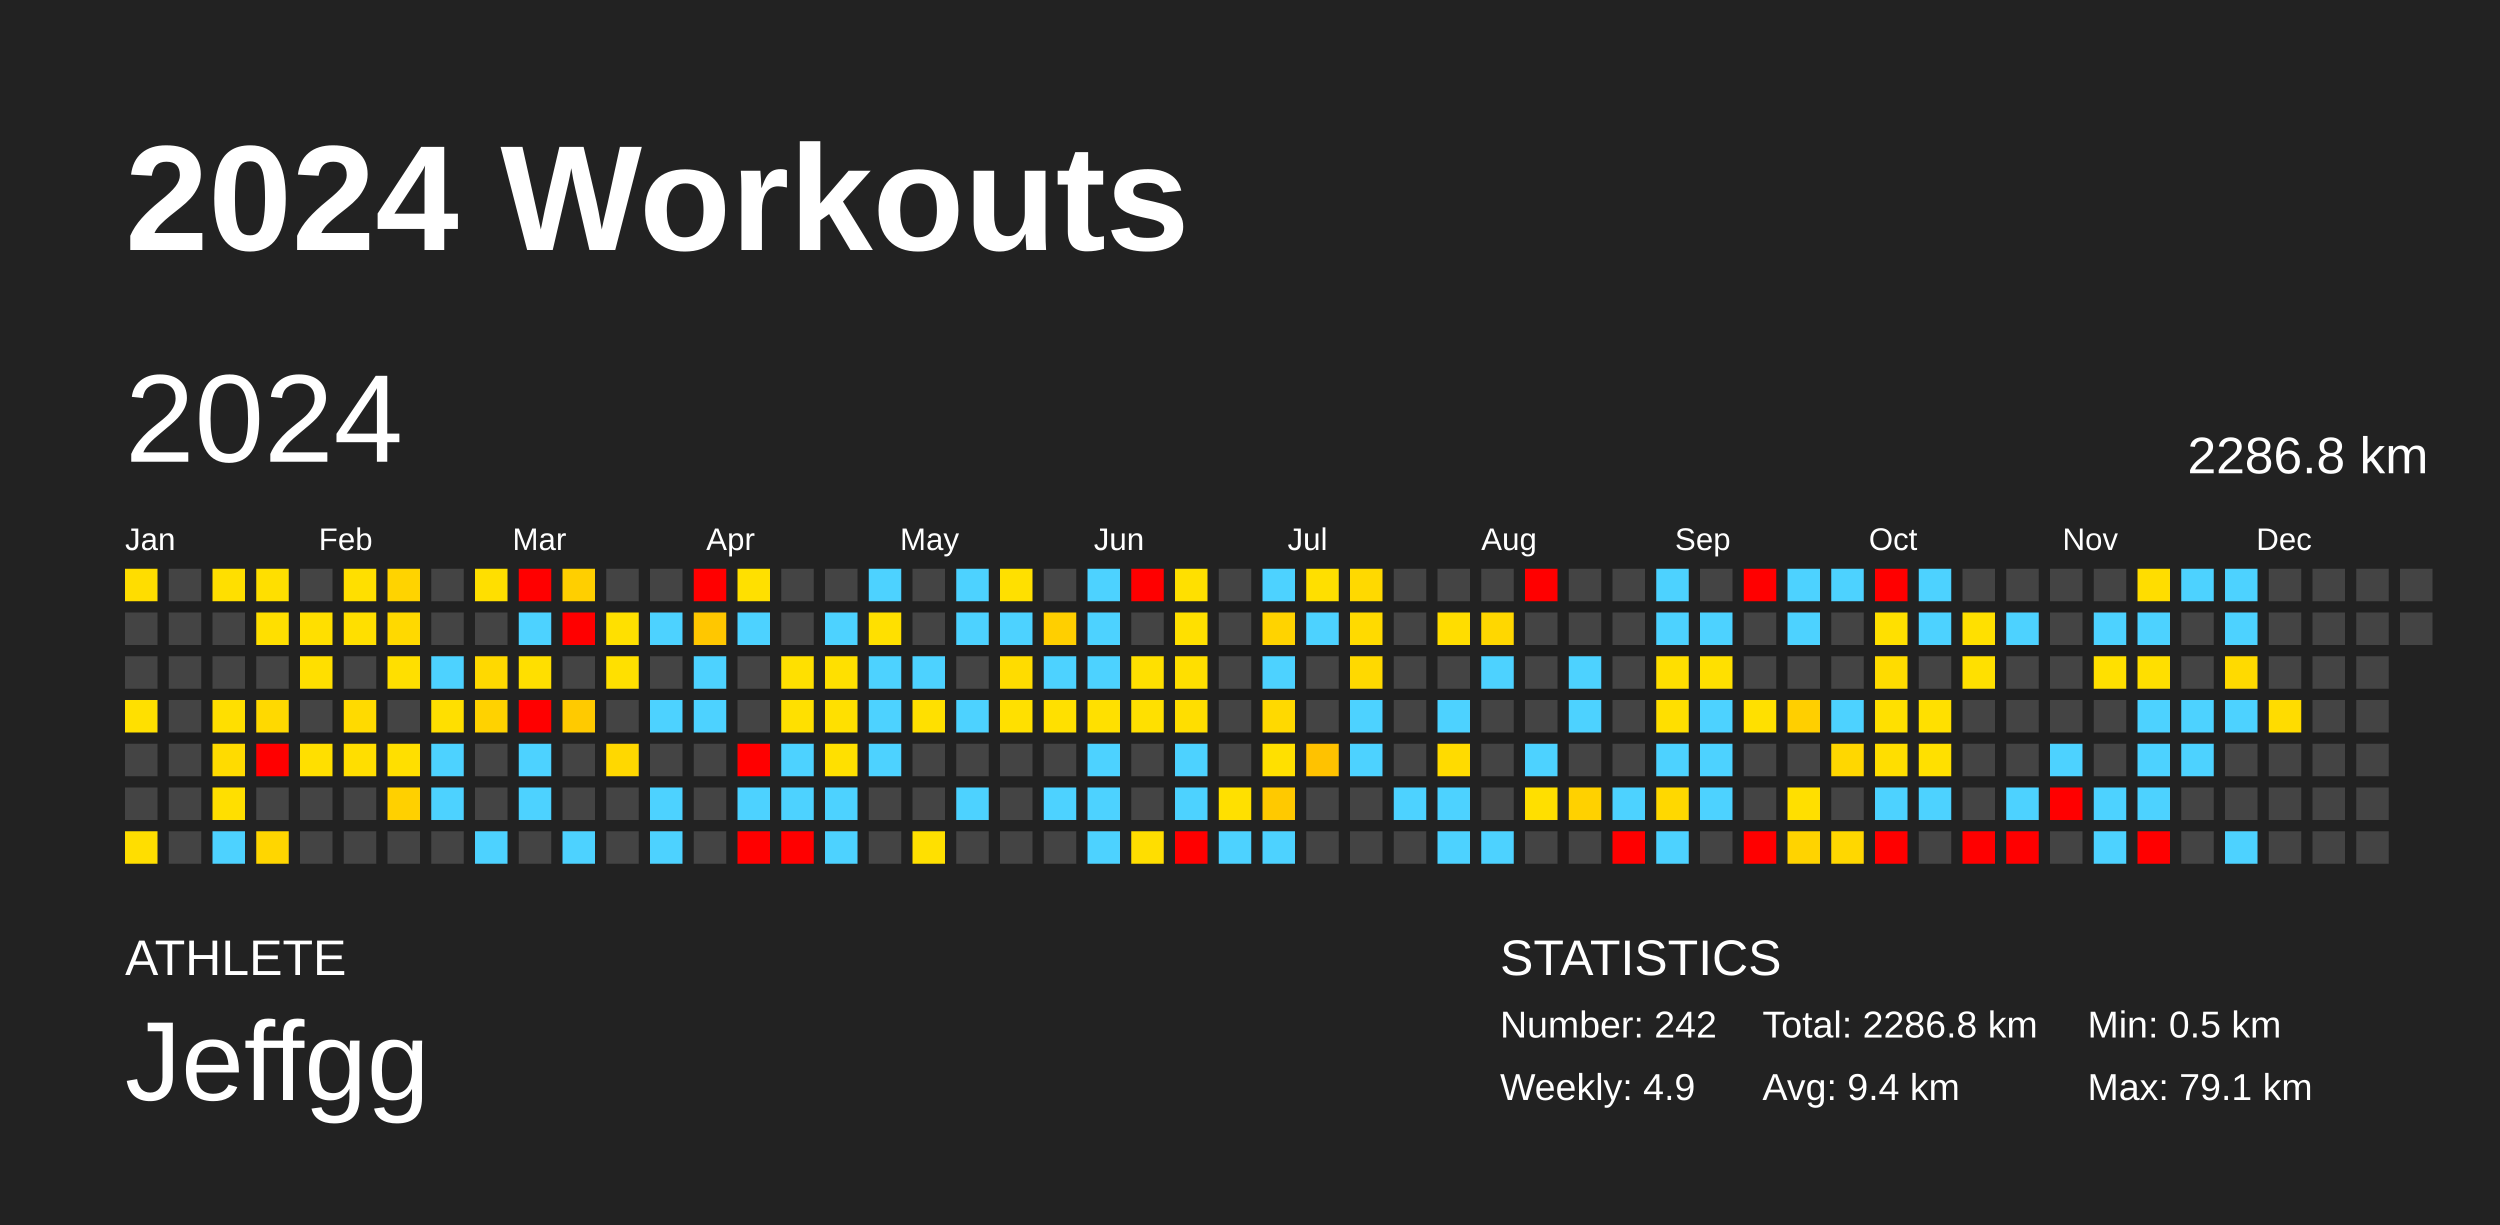
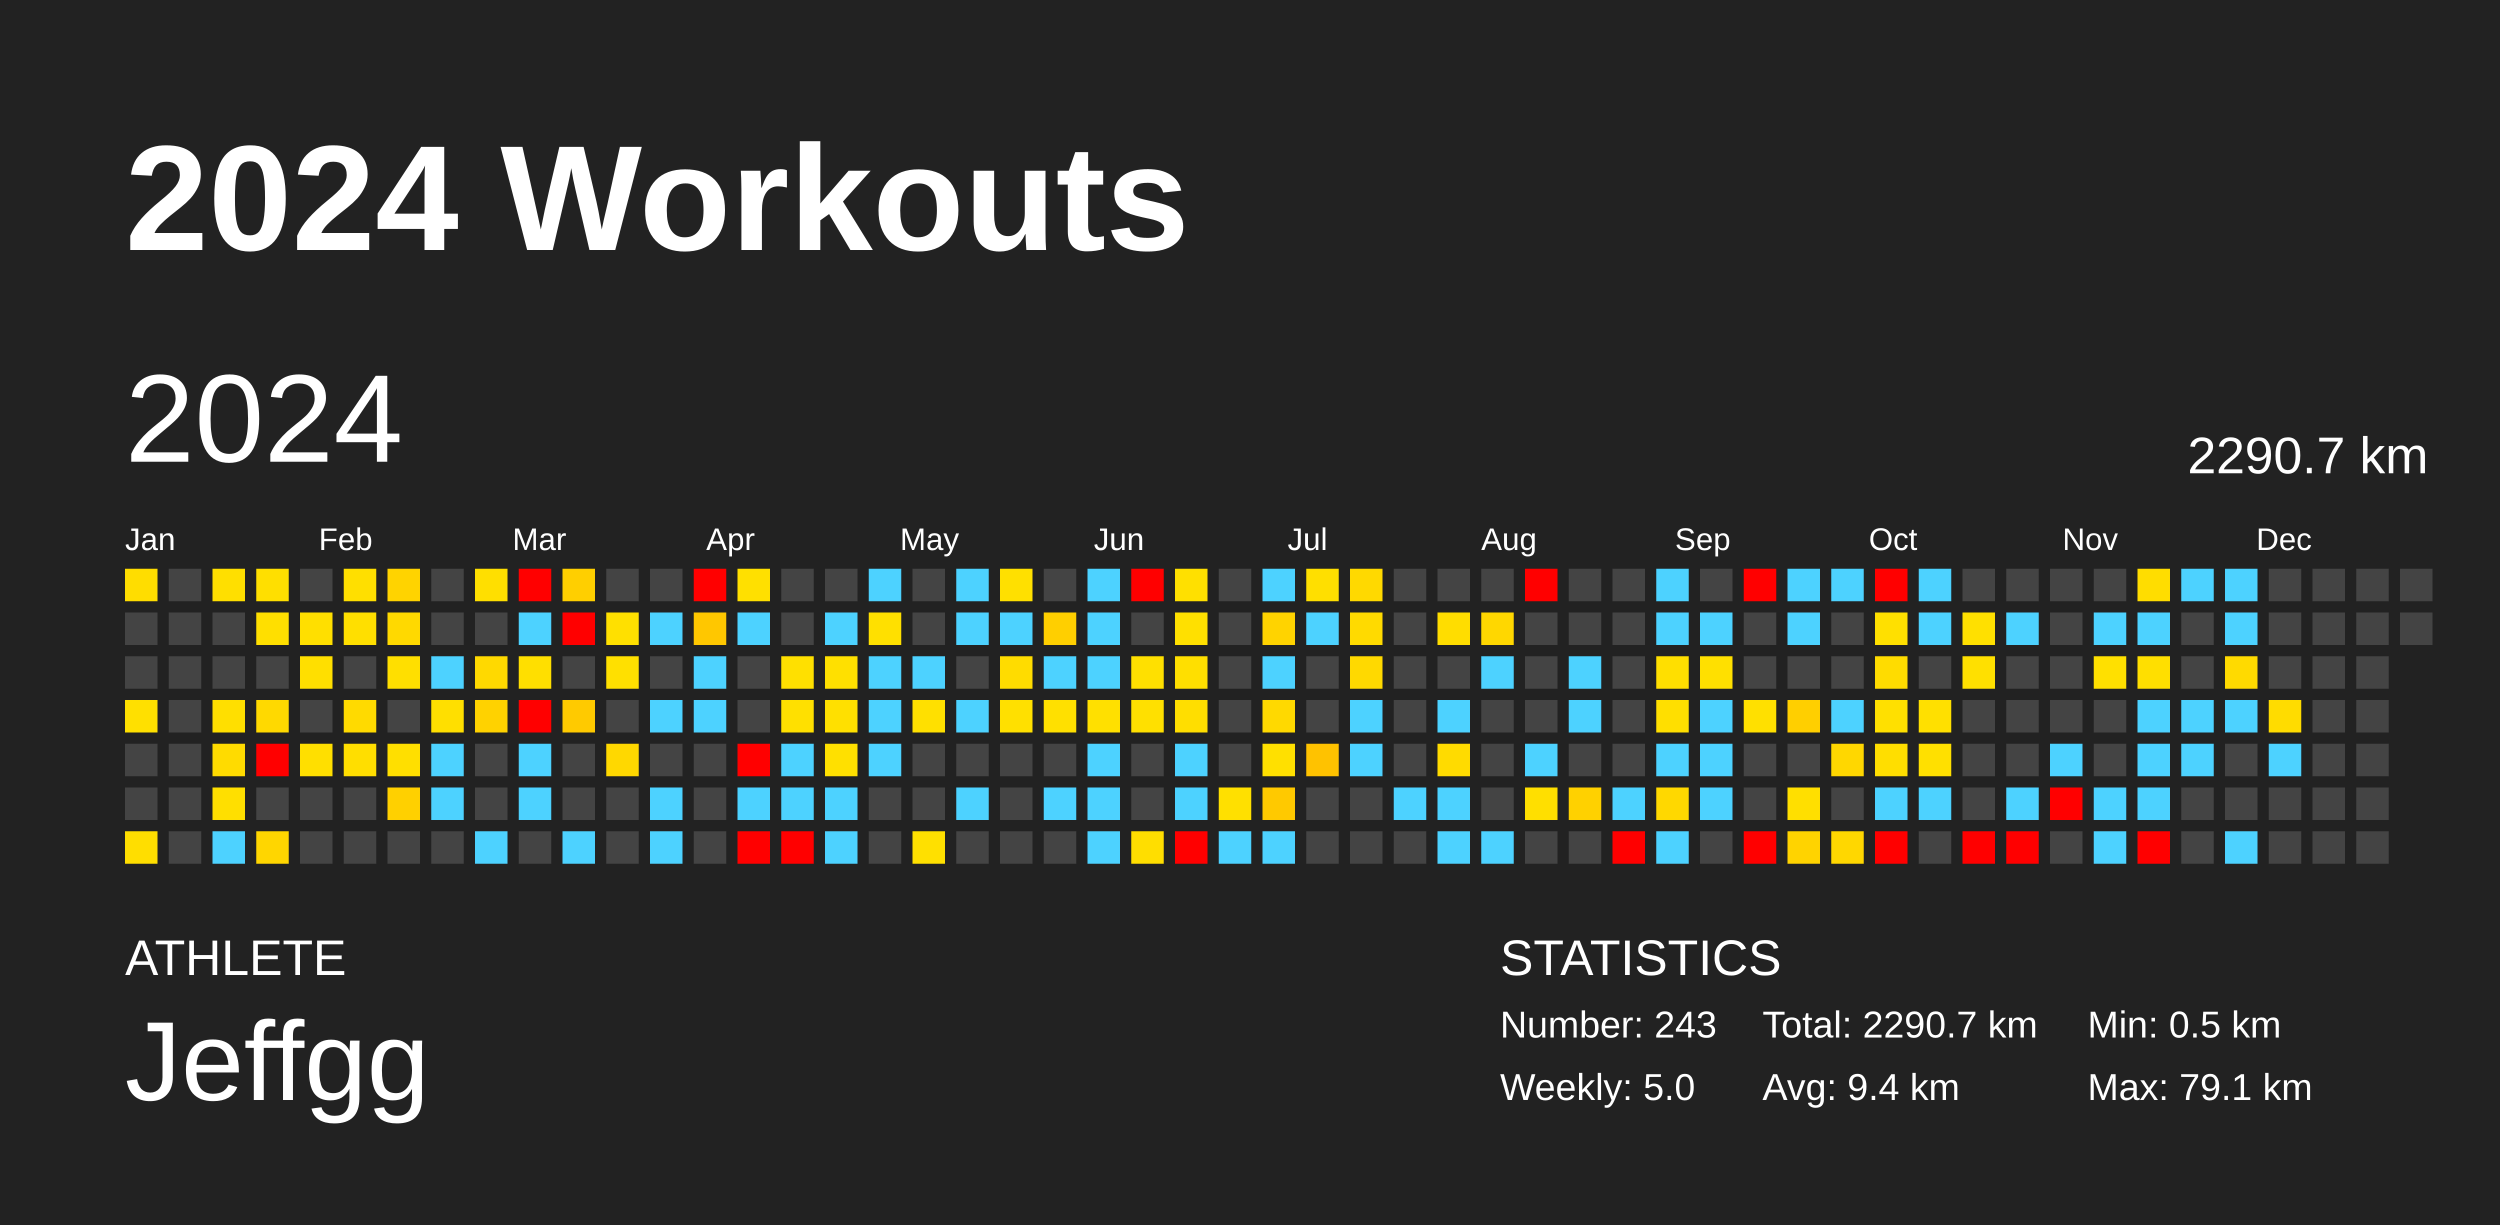
<svg xmlns="http://www.w3.org/2000/svg" baseProfile="full" height="98mm" version="1.1" viewBox="0,0,200,98" width="200mm">
  <defs />
  <rect fill="#222222" height="98" width="200" x="0" y="0" />
  <text fill="#FFFFFF" style="font-size:12px; font-family:Arial; font-weight:bold;" x="10" y="20">2024 Workouts</text>
  <text fill="#FFFFFF" style="font-size:4px; font-family:Arial" x="10" y="78">ATHLETE</text>
  <text fill="#FFFFFF" style="font-size:9px; font-family:Arial" x="10" y="88">Jeffgg</text>
  <text fill="#FFFFFF" style="font-size:4px; font-family:Arial" x="120" y="78">STATISTICS</text>
-   <text fill="#FFFFFF" style="font-size:3px; font-family:Arial" x="120" y="83">Number: 242</text>
-   <text fill="#FFFFFF" style="font-size:3px; font-family:Arial" x="120" y="88">Weekly: 4.9</text>
-   <text fill="#FFFFFF" style="font-size:3px; font-family:Arial" x="141" y="83">Total: 2286.8 km</text>
+   <text fill="#FFFFFF" style="font-size:3px; font-family:Arial" x="120" y="83">Number: 243</text>
+   <text fill="#FFFFFF" style="font-size:3px; font-family:Arial" x="120" y="88">Weekly: 5.0</text>
+   <text fill="#FFFFFF" style="font-size:3px; font-family:Arial" x="141" y="83">Total: 2290.7 km</text>
  <text fill="#FFFFFF" style="font-size:3px; font-family:Arial" x="141" y="88">Avg: 9.4 km</text>
  <text fill="#FFFFFF" style="font-size:3px; font-family:Arial" x="167" y="83">Min: 0.5 km</text>
  <text fill="#FFFFFF" style="font-size:3px; font-family:Arial" x="167" y="88">Max: 79.1 km</text>
  <text dominant-baseline="hanging" fill="#FFFFFF" style="font-size:10.0px; font-family:Arial;" x="10" y="30">2024</text>
-   <text dominant-baseline="hanging" fill="#FFFFFF" style="font-size:4.125px; font-family:Arial;" x="175" y="35">2286.8 km</text>
+   <text dominant-baseline="hanging" fill="#FFFFFF" style="font-size:4.125px; font-family:Arial;" x="175" y="35">2290.7 km</text>
  <text fill="#FFFFFF" style="font-size:2.5px; font-family:Arial" x="10.0" y="44">Jan</text>
  <text fill="#FFFFFF" style="font-size:2.5px; font-family:Arial" x="25.5" y="44">Feb</text>
  <text fill="#FFFFFF" style="font-size:2.5px; font-family:Arial" x="41.0" y="44">Mar</text>
  <text fill="#FFFFFF" style="font-size:2.5px; font-family:Arial" x="56.5" y="44">Apr</text>
  <text fill="#FFFFFF" style="font-size:2.5px; font-family:Arial" x="72.0" y="44">May</text>
  <text fill="#FFFFFF" style="font-size:2.5px; font-family:Arial" x="87.5" y="44">Jun</text>
  <text fill="#FFFFFF" style="font-size:2.5px; font-family:Arial" x="103.0" y="44">Jul</text>
  <text fill="#FFFFFF" style="font-size:2.5px; font-family:Arial" x="118.5" y="44">Aug</text>
  <text fill="#FFFFFF" style="font-size:2.5px; font-family:Arial" x="134.0" y="44">Sep</text>
  <text fill="#FFFFFF" style="font-size:2.5px; font-family:Arial" x="149.5" y="44">Oct</text>
  <text fill="#FFFFFF" style="font-size:2.5px; font-family:Arial" x="165.0" y="44">Nov</text>
  <text fill="#FFFFFF" style="font-size:2.5px; font-family:Arial" x="180.5" y="44">Dec</text>
  <rect fill="#ffdd00" height="2.6" width="2.6" x="10.0" y="45.5" />
  <rect fill="#444444" height="2.6" width="2.6" x="10.0" y="49.0" />
  <rect fill="#444444" height="2.6" width="2.6" x="10.0" y="52.5" />
  <rect fill="#ffe000" height="2.6" width="2.6" x="10.0" y="56.0" />
  <rect fill="#444444" height="2.6" width="2.6" x="10.0" y="59.5" />
  <rect fill="#444444" height="2.6" width="2.6" x="10.0" y="63.0" />
  <rect fill="#ffde00" height="2.6" width="2.6" x="10.0" y="66.5" />
  <rect fill="#444444" height="2.6" width="2.6" x="13.5" y="45.5" />
  <rect fill="#444444" height="2.6" width="2.6" x="13.5" y="49.0" />
  <rect fill="#444444" height="2.6" width="2.6" x="13.5" y="52.5" />
  <rect fill="#444444" height="2.6" width="2.6" x="13.5" y="56.0" />
  <rect fill="#444444" height="2.6" width="2.6" x="13.5" y="59.5" />
  <rect fill="#444444" height="2.6" width="2.6" x="13.5" y="63.0" />
  <rect fill="#444444" height="2.6" width="2.6" x="13.5" y="66.5" />
  <rect fill="#ffdf00" height="2.6" width="2.6" x="17.0" y="45.5" />
  <rect fill="#444444" height="2.6" width="2.6" x="17.0" y="49.0" />
  <rect fill="#444444" height="2.6" width="2.6" x="17.0" y="52.5" />
  <rect fill="#ffdf00" height="2.6" width="2.6" x="17.0" y="56.0" />
  <rect fill="#ffdb00" height="2.6" width="2.6" x="17.0" y="59.5" />
  <rect fill="#ffdf00" height="2.6" width="2.6" x="17.0" y="63.0" />
  <rect fill="#4dd2ff" height="2.6" width="2.6" x="17.0" y="66.5" />
  <rect fill="#ffdf00" height="2.6" width="2.6" x="20.5" y="45.5" />
  <rect fill="#ffdf00" height="2.6" width="2.6" x="20.5" y="49.0" />
  <rect fill="#444444" height="2.6" width="2.6" x="20.5" y="52.5" />
  <rect fill="#ffd900" height="2.6" width="2.6" x="20.5" y="56.0" />
  <rect fill="red" height="2.6" width="2.6" x="20.5" y="59.5" />
  <rect fill="#444444" height="2.6" width="2.6" x="20.5" y="63.0" />
  <rect fill="#ffd600" height="2.6" width="2.6" x="20.5" y="66.5" />
  <rect fill="#444444" height="2.6" width="2.6" x="24.0" y="45.5" />
  <rect fill="#ffdf00" height="2.6" width="2.6" x="24.0" y="49.0" />
  <rect fill="#ffdf00" height="2.6" width="2.6" x="24.0" y="52.5" />
  <rect fill="#444444" height="2.6" width="2.6" x="24.0" y="56.0" />
  <rect fill="#ffdf00" height="2.6" width="2.6" x="24.0" y="59.5" />
  <rect fill="#444444" height="2.6" width="2.6" x="24.0" y="63.0" />
  <rect fill="#444444" height="2.6" width="2.6" x="24.0" y="66.5" />
  <rect fill="#ffdf00" height="2.6" width="2.6" x="27.5" y="45.5" />
  <rect fill="#ffdf00" height="2.6" width="2.6" x="27.5" y="49.0" />
  <rect fill="#444444" height="2.6" width="2.6" x="27.5" y="52.5" />
  <rect fill="#ffda00" height="2.6" width="2.6" x="27.5" y="56.0" />
  <rect fill="#ffde00" height="2.6" width="2.6" x="27.5" y="59.5" />
  <rect fill="#444444" height="2.6" width="2.6" x="27.5" y="63.0" />
  <rect fill="#444444" height="2.6" width="2.6" x="27.5" y="66.5" />
  <rect fill="#ffd300" height="2.6" width="2.6" x="31.0" y="45.5" />
  <rect fill="#ffd900" height="2.6" width="2.6" x="31.0" y="49.0" />
  <rect fill="#ffdf00" height="2.6" width="2.6" x="31.0" y="52.5" />
  <rect fill="#444444" height="2.6" width="2.6" x="31.0" y="56.0" />
  <rect fill="#ffdf00" height="2.6" width="2.6" x="31.0" y="59.5" />
  <rect fill="#ffd000" height="2.6" width="2.6" x="31.0" y="63.0" />
  <rect fill="#444444" height="2.6" width="2.6" x="31.0" y="66.5" />
  <rect fill="#444444" height="2.6" width="2.6" x="34.5" y="45.5" />
  <rect fill="#444444" height="2.6" width="2.6" x="34.5" y="49.0" />
  <rect fill="#4dd2ff" height="2.6" width="2.6" x="34.5" y="52.5" />
  <rect fill="#ffdf00" height="2.6" width="2.6" x="34.5" y="56.0" />
  <rect fill="#4dd2ff" height="2.6" width="2.6" x="34.5" y="59.5" />
  <rect fill="#4dd2ff" height="2.6" width="2.6" x="34.5" y="63.0" />
  <rect fill="#444444" height="2.6" width="2.6" x="34.5" y="66.5" />
  <rect fill="#ffdf00" height="2.6" width="2.6" x="38.0" y="45.5" />
  <rect fill="#444444" height="2.6" width="2.6" x="38.0" y="49.0" />
  <rect fill="#ffd900" height="2.6" width="2.6" x="38.0" y="52.5" />
  <rect fill="#ffd200" height="2.6" width="2.6" x="38.0" y="56.0" />
  <rect fill="#444444" height="2.6" width="2.6" x="38.0" y="59.5" />
  <rect fill="#444444" height="2.6" width="2.6" x="38.0" y="63.0" />
  <rect fill="#4dd2ff" height="2.6" width="2.6" x="38.0" y="66.5" />
  <rect fill="red" height="2.6" width="2.6" x="41.5" y="45.5" />
  <rect fill="#4dd2ff" height="2.6" width="2.6" x="41.5" y="49.0" />
  <rect fill="#ffdf00" height="2.6" width="2.6" x="41.5" y="52.5" />
  <rect fill="red" height="2.6" width="2.6" x="41.5" y="56.0" />
  <rect fill="#4dd2ff" height="2.6" width="2.6" x="41.5" y="59.5" />
  <rect fill="#4dd2ff" height="2.6" width="2.6" x="41.5" y="63.0" />
  <rect fill="#444444" height="2.6" width="2.6" x="41.5" y="66.5" />
  <rect fill="#ffcf00" height="2.6" width="2.6" x="45.0" y="45.5" />
  <rect fill="red" height="2.6" width="2.6" x="45.0" y="49.0" />
  <rect fill="#444444" height="2.6" width="2.6" x="45.0" y="52.5" />
  <rect fill="#ffca00" height="2.6" width="2.6" x="45.0" y="56.0" />
  <rect fill="#444444" height="2.6" width="2.6" x="45.0" y="59.5" />
  <rect fill="#444444" height="2.6" width="2.6" x="45.0" y="63.0" />
  <rect fill="#4dd2ff" height="2.6" width="2.6" x="45.0" y="66.5" />
  <rect fill="#444444" height="2.6" width="2.6" x="48.5" y="45.5" />
  <rect fill="#ffe000" height="2.6" width="2.6" x="48.5" y="49.0" />
  <rect fill="#ffe000" height="2.6" width="2.6" x="48.5" y="52.5" />
  <rect fill="#444444" height="2.6" width="2.6" x="48.5" y="56.0" />
  <rect fill="#ffd800" height="2.6" width="2.6" x="48.5" y="59.5" />
  <rect fill="#444444" height="2.6" width="2.6" x="48.5" y="63.0" />
  <rect fill="#444444" height="2.6" width="2.6" x="48.5" y="66.5" />
  <rect fill="#444444" height="2.6" width="2.6" x="52.0" y="45.5" />
  <rect fill="#4dd2ff" height="2.6" width="2.6" x="52.0" y="49.0" />
  <rect fill="#444444" height="2.6" width="2.6" x="52.0" y="52.5" />
  <rect fill="#4dd2ff" height="2.6" width="2.6" x="52.0" y="56.0" />
  <rect fill="#444444" height="2.6" width="2.6" x="52.0" y="59.5" />
  <rect fill="#4dd2ff" height="2.6" width="2.6" x="52.0" y="63.0" />
  <rect fill="#4dd2ff" height="2.6" width="2.6" x="52.0" y="66.5" />
  <rect fill="red" height="2.6" width="2.6" x="55.5" y="45.5" />
  <rect fill="#ffc700" height="2.6" width="2.6" x="55.5" y="49.0" />
  <rect fill="#4dd2ff" height="2.6" width="2.6" x="55.5" y="52.5" />
  <rect fill="#4dd2ff" height="2.6" width="2.6" x="55.5" y="56.0" />
  <rect fill="#444444" height="2.6" width="2.6" x="55.5" y="59.5" />
  <rect fill="#444444" height="2.6" width="2.6" x="55.5" y="63.0" />
  <rect fill="#444444" height="2.6" width="2.6" x="55.5" y="66.5" />
  <rect fill="#ffe000" height="2.6" width="2.6" x="59.0" y="45.5" />
  <rect fill="#4dd2ff" height="2.6" width="2.6" x="59.0" y="49.0" />
  <rect fill="#444444" height="2.6" width="2.6" x="59.0" y="52.5" />
  <rect fill="#444444" height="2.6" width="2.6" x="59.0" y="56.0" />
  <rect fill="red" height="2.6" width="2.6" x="59.0" y="59.5" />
  <rect fill="#4dd2ff" height="2.6" width="2.6" x="59.0" y="63.0" />
  <rect fill="red" height="2.6" width="2.6" x="59.0" y="66.5" />
  <rect fill="#444444" height="2.6" width="2.6" x="62.5" y="45.5" />
  <rect fill="#444444" height="2.6" width="2.6" x="62.5" y="49.0" />
  <rect fill="#ffe000" height="2.6" width="2.6" x="62.5" y="52.5" />
  <rect fill="#ffe000" height="2.6" width="2.6" x="62.5" y="56.0" />
  <rect fill="#4dd2ff" height="2.6" width="2.6" x="62.5" y="59.5" />
  <rect fill="#4dd2ff" height="2.6" width="2.6" x="62.5" y="63.0" />
  <rect fill="red" height="2.6" width="2.6" x="62.5" y="66.5" />
  <rect fill="#444444" height="2.6" width="2.6" x="66.0" y="45.5" />
  <rect fill="#4dd2ff" height="2.6" width="2.6" x="66.0" y="49.0" />
  <rect fill="#ffe000" height="2.6" width="2.6" x="66.0" y="52.5" />
  <rect fill="#ffe000" height="2.6" width="2.6" x="66.0" y="56.0" />
  <rect fill="#ffe000" height="2.6" width="2.6" x="66.0" y="59.5" />
  <rect fill="#4dd2ff" height="2.6" width="2.6" x="66.0" y="63.0" />
  <rect fill="#4dd2ff" height="2.6" width="2.6" x="66.0" y="66.5" />
  <rect fill="#4dd2ff" height="2.6" width="2.6" x="69.5" y="45.5" />
  <rect fill="#ffe000" height="2.6" width="2.6" x="69.5" y="49.0" />
  <rect fill="#4dd2ff" height="2.6" width="2.6" x="69.5" y="52.5" />
  <rect fill="#4dd2ff" height="2.6" width="2.6" x="69.5" y="56.0" />
  <rect fill="#4dd2ff" height="2.6" width="2.6" x="69.5" y="59.5" />
  <rect fill="#444444" height="2.6" width="2.6" x="69.5" y="63.0" />
  <rect fill="#444444" height="2.6" width="2.6" x="69.5" y="66.5" />
  <rect fill="#444444" height="2.6" width="2.6" x="73.0" y="45.5" />
  <rect fill="#444444" height="2.6" width="2.6" x="73.0" y="49.0" />
  <rect fill="#4dd2ff" height="2.6" width="2.6" x="73.0" y="52.5" />
  <rect fill="#ffe000" height="2.6" width="2.6" x="73.0" y="56.0" />
  <rect fill="#444444" height="2.6" width="2.6" x="73.0" y="59.5" />
  <rect fill="#444444" height="2.6" width="2.6" x="73.0" y="63.0" />
  <rect fill="#ffe000" height="2.6" width="2.6" x="73.0" y="66.5" />
  <rect fill="#4dd2ff" height="2.6" width="2.6" x="76.5" y="45.5" />
  <rect fill="#4dd2ff" height="2.6" width="2.6" x="76.5" y="49.0" />
  <rect fill="#444444" height="2.6" width="2.6" x="76.5" y="52.5" />
  <rect fill="#4dd2ff" height="2.6" width="2.6" x="76.5" y="56.0" />
  <rect fill="#444444" height="2.6" width="2.6" x="76.5" y="59.5" />
  <rect fill="#4dd2ff" height="2.6" width="2.6" x="76.5" y="63.0" />
  <rect fill="#444444" height="2.6" width="2.6" x="76.5" y="66.5" />
  <rect fill="#ffe000" height="2.6" width="2.6" x="80.0" y="45.5" />
  <rect fill="#4dd2ff" height="2.6" width="2.6" x="80.0" y="49.0" />
  <rect fill="#ffdc00" height="2.6" width="2.6" x="80.0" y="52.5" />
  <rect fill="#ffe000" height="2.6" width="2.6" x="80.0" y="56.0" />
  <rect fill="#444444" height="2.6" width="2.6" x="80.0" y="59.5" />
  <rect fill="#444444" height="2.6" width="2.6" x="80.0" y="63.0" />
  <rect fill="#444444" height="2.6" width="2.6" x="80.0" y="66.5" />
  <rect fill="#444444" height="2.6" width="2.6" x="83.5" y="45.5" />
  <rect fill="#ffcf00" height="2.6" width="2.6" x="83.5" y="49.0" />
  <rect fill="#4dd2ff" height="2.6" width="2.6" x="83.5" y="52.5" />
  <rect fill="#ffe000" height="2.6" width="2.6" x="83.5" y="56.0" />
  <rect fill="#444444" height="2.6" width="2.6" x="83.5" y="59.5" />
  <rect fill="#4dd2ff" height="2.6" width="2.6" x="83.5" y="63.0" />
  <rect fill="#444444" height="2.6" width="2.6" x="83.5" y="66.5" />
  <rect fill="#4dd2ff" height="2.6" width="2.6" x="87.0" y="45.5" />
  <rect fill="#4dd2ff" height="2.6" width="2.6" x="87.0" y="49.0" />
  <rect fill="#4dd2ff" height="2.6" width="2.6" x="87.0" y="52.5" />
  <rect fill="#ffe000" height="2.6" width="2.6" x="87.0" y="56.0" />
  <rect fill="#4dd2ff" height="2.6" width="2.6" x="87.0" y="59.5" />
  <rect fill="#4dd2ff" height="2.6" width="2.6" x="87.0" y="63.0" />
  <rect fill="#4dd2ff" height="2.6" width="2.6" x="87.0" y="66.5" />
  <rect fill="red" height="2.6" width="2.6" x="90.5" y="45.5" />
  <rect fill="#444444" height="2.6" width="2.6" x="90.5" y="49.0" />
  <rect fill="#ffe000" height="2.6" width="2.6" x="90.5" y="52.5" />
  <rect fill="#ffe000" height="2.6" width="2.6" x="90.5" y="56.0" />
  <rect fill="#444444" height="2.6" width="2.6" x="90.5" y="59.5" />
  <rect fill="#444444" height="2.6" width="2.6" x="90.5" y="63.0" />
  <rect fill="#ffde00" height="2.6" width="2.6" x="90.5" y="66.5" />
  <rect fill="#ffe000" height="2.6" width="2.6" x="94.0" y="45.5" />
  <rect fill="#ffe000" height="2.6" width="2.6" x="94.0" y="49.0" />
  <rect fill="#ffdf00" height="2.6" width="2.6" x="94.0" y="52.5" />
  <rect fill="#ffde00" height="2.6" width="2.6" x="94.0" y="56.0" />
  <rect fill="#4dd2ff" height="2.6" width="2.6" x="94.0" y="59.5" />
  <rect fill="#4dd2ff" height="2.6" width="2.6" x="94.0" y="63.0" />
  <rect fill="red" height="2.6" width="2.6" x="94.0" y="66.5" />
  <rect fill="#444444" height="2.6" width="2.6" x="97.5" y="45.5" />
  <rect fill="#444444" height="2.6" width="2.6" x="97.5" y="49.0" />
  <rect fill="#444444" height="2.6" width="2.6" x="97.5" y="52.5" />
  <rect fill="#444444" height="2.6" width="2.6" x="97.5" y="56.0" />
  <rect fill="#444444" height="2.6" width="2.6" x="97.5" y="59.5" />
  <rect fill="#ffe000" height="2.6" width="2.6" x="97.5" y="63.0" />
  <rect fill="#4dd2ff" height="2.6" width="2.6" x="97.5" y="66.5" />
  <rect fill="#4dd2ff" height="2.6" width="2.6" x="101.0" y="45.5" />
  <rect fill="#ffd300" height="2.6" width="2.6" x="101.0" y="49.0" />
  <rect fill="#4dd2ff" height="2.6" width="2.6" x="101.0" y="52.5" />
  <rect fill="#ffd900" height="2.6" width="2.6" x="101.0" y="56.0" />
  <rect fill="#ffe000" height="2.6" width="2.6" x="101.0" y="59.5" />
  <rect fill="#ffc900" height="2.6" width="2.6" x="101.0" y="63.0" />
  <rect fill="#4dd2ff" height="2.6" width="2.6" x="101.0" y="66.5" />
  <rect fill="#ffdf00" height="2.6" width="2.6" x="104.5" y="45.5" />
  <rect fill="#4dd2ff" height="2.6" width="2.6" x="104.5" y="49.0" />
  <rect fill="#444444" height="2.6" width="2.6" x="104.5" y="52.5" />
  <rect fill="#444444" height="2.6" width="2.6" x="104.5" y="56.0" />
  <rect fill="#ffc200" height="2.6" width="2.6" x="104.5" y="59.5" />
  <rect fill="#444444" height="2.6" width="2.6" x="104.5" y="63.0" />
  <rect fill="#444444" height="2.6" width="2.6" x="104.5" y="66.5" />
  <rect fill="#ffd900" height="2.6" width="2.6" x="108.0" y="45.5" />
  <rect fill="#ffda00" height="2.6" width="2.6" x="108.0" y="49.0" />
  <rect fill="#ffd900" height="2.6" width="2.6" x="108.0" y="52.5" />
  <rect fill="#4dd2ff" height="2.6" width="2.6" x="108.0" y="56.0" />
  <rect fill="#4dd2ff" height="2.6" width="2.6" x="108.0" y="59.5" />
  <rect fill="#444444" height="2.6" width="2.6" x="108.0" y="63.0" />
  <rect fill="#444444" height="2.6" width="2.6" x="108.0" y="66.5" />
  <rect fill="#444444" height="2.6" width="2.6" x="111.5" y="45.5" />
  <rect fill="#444444" height="2.6" width="2.6" x="111.5" y="49.0" />
  <rect fill="#444444" height="2.6" width="2.6" x="111.5" y="52.5" />
  <rect fill="#444444" height="2.6" width="2.6" x="111.5" y="56.0" />
  <rect fill="#444444" height="2.6" width="2.6" x="111.5" y="59.5" />
  <rect fill="#4dd2ff" height="2.6" width="2.6" x="111.5" y="63.0" />
  <rect fill="#444444" height="2.6" width="2.6" x="111.5" y="66.5" />
  <rect fill="#444444" height="2.6" width="2.6" x="115.0" y="45.5" />
  <rect fill="#ffdd00" height="2.6" width="2.6" x="115.0" y="49.0" />
  <rect fill="#444444" height="2.6" width="2.6" x="115.0" y="52.5" />
  <rect fill="#4dd2ff" height="2.6" width="2.6" x="115.0" y="56.0" />
  <rect fill="#ffdb00" height="2.6" width="2.6" x="115.0" y="59.5" />
  <rect fill="#4dd2ff" height="2.6" width="2.6" x="115.0" y="63.0" />
  <rect fill="#4dd2ff" height="2.6" width="2.6" x="115.0" y="66.5" />
  <rect fill="#444444" height="2.6" width="2.6" x="118.5" y="45.5" />
  <rect fill="#ffd700" height="2.6" width="2.6" x="118.5" y="49.0" />
  <rect fill="#4dd2ff" height="2.6" width="2.6" x="118.5" y="52.5" />
  <rect fill="#444444" height="2.6" width="2.6" x="118.5" y="56.0" />
  <rect fill="#444444" height="2.6" width="2.6" x="118.5" y="59.5" />
  <rect fill="#444444" height="2.6" width="2.6" x="118.5" y="63.0" />
  <rect fill="#4dd2ff" height="2.6" width="2.6" x="118.5" y="66.5" />
  <rect fill="red" height="2.6" width="2.6" x="122.0" y="45.5" />
  <rect fill="#444444" height="2.6" width="2.6" x="122.0" y="49.0" />
  <rect fill="#444444" height="2.6" width="2.6" x="122.0" y="52.5" />
  <rect fill="#444444" height="2.6" width="2.6" x="122.0" y="56.0" />
  <rect fill="#4dd2ff" height="2.6" width="2.6" x="122.0" y="59.5" />
  <rect fill="#ffdf00" height="2.6" width="2.6" x="122.0" y="63.0" />
  <rect fill="#444444" height="2.6" width="2.6" x="122.0" y="66.5" />
  <rect fill="#444444" height="2.6" width="2.6" x="125.5" y="45.5" />
  <rect fill="#444444" height="2.6" width="2.6" x="125.5" y="49.0" />
  <rect fill="#4dd2ff" height="2.6" width="2.6" x="125.5" y="52.5" />
  <rect fill="#4dd2ff" height="2.6" width="2.6" x="125.5" y="56.0" />
  <rect fill="#444444" height="2.6" width="2.6" x="125.5" y="59.5" />
  <rect fill="#ffd100" height="2.6" width="2.6" x="125.5" y="63.0" />
  <rect fill="#444444" height="2.6" width="2.6" x="125.5" y="66.5" />
  <rect fill="#444444" height="2.6" width="2.6" x="129.0" y="45.5" />
  <rect fill="#444444" height="2.6" width="2.6" x="129.0" y="49.0" />
  <rect fill="#444444" height="2.6" width="2.6" x="129.0" y="52.5" />
  <rect fill="#444444" height="2.6" width="2.6" x="129.0" y="56.0" />
  <rect fill="#444444" height="2.6" width="2.6" x="129.0" y="59.5" />
  <rect fill="#4dd2ff" height="2.6" width="2.6" x="129.0" y="63.0" />
  <rect fill="red" height="2.6" width="2.6" x="129.0" y="66.5" />
  <rect fill="#4dd2ff" height="2.6" width="2.6" x="132.5" y="45.5" />
  <rect fill="#4dd2ff" height="2.6" width="2.6" x="132.5" y="49.0" />
  <rect fill="#ffdf00" height="2.6" width="2.6" x="132.5" y="52.5" />
  <rect fill="#ffdf00" height="2.6" width="2.6" x="132.5" y="56.0" />
  <rect fill="#4dd2ff" height="2.6" width="2.6" x="132.5" y="59.5" />
  <rect fill="#ffd800" height="2.6" width="2.6" x="132.5" y="63.0" />
  <rect fill="#4dd2ff" height="2.6" width="2.6" x="132.5" y="66.5" />
  <rect fill="#444444" height="2.6" width="2.6" x="136.0" y="45.5" />
  <rect fill="#4dd2ff" height="2.6" width="2.6" x="136.0" y="49.0" />
  <rect fill="#ffe000" height="2.6" width="2.6" x="136.0" y="52.5" />
  <rect fill="#4dd2ff" height="2.6" width="2.6" x="136.0" y="56.0" />
  <rect fill="#4dd2ff" height="2.6" width="2.6" x="136.0" y="59.5" />
  <rect fill="#4dd2ff" height="2.6" width="2.6" x="136.0" y="63.0" />
  <rect fill="#444444" height="2.6" width="2.6" x="136.0" y="66.5" />
  <rect fill="red" height="2.6" width="2.6" x="139.5" y="45.5" />
  <rect fill="#444444" height="2.6" width="2.6" x="139.5" y="49.0" />
  <rect fill="#444444" height="2.6" width="2.6" x="139.5" y="52.5" />
  <rect fill="#ffe000" height="2.6" width="2.6" x="139.5" y="56.0" />
  <rect fill="#444444" height="2.6" width="2.6" x="139.5" y="59.5" />
  <rect fill="#444444" height="2.6" width="2.6" x="139.5" y="63.0" />
  <rect fill="red" height="2.6" width="2.6" x="139.5" y="66.5" />
  <rect fill="#4dd2ff" height="2.6" width="2.6" x="143.0" y="45.5" />
  <rect fill="#4dd2ff" height="2.6" width="2.6" x="143.0" y="49.0" />
  <rect fill="#444444" height="2.6" width="2.6" x="143.0" y="52.5" />
  <rect fill="#ffcf00" height="2.6" width="2.6" x="143.0" y="56.0" />
  <rect fill="#444444" height="2.6" width="2.6" x="143.0" y="59.5" />
  <rect fill="#ffdf00" height="2.6" width="2.6" x="143.0" y="63.0" />
  <rect fill="#ffd300" height="2.6" width="2.6" x="143.0" y="66.5" />
  <rect fill="#4dd2ff" height="2.6" width="2.6" x="146.5" y="45.5" />
  <rect fill="#444444" height="2.6" width="2.6" x="146.5" y="49.0" />
  <rect fill="#444444" height="2.6" width="2.6" x="146.5" y="52.5" />
  <rect fill="#4dd2ff" height="2.6" width="2.6" x="146.5" y="56.0" />
  <rect fill="#ffd700" height="2.6" width="2.6" x="146.5" y="59.5" />
  <rect fill="#444444" height="2.6" width="2.6" x="146.5" y="63.0" />
  <rect fill="#ffd700" height="2.6" width="2.6" x="146.5" y="66.5" />
  <rect fill="red" height="2.6" width="2.6" x="150.0" y="45.5" />
  <rect fill="#ffe000" height="2.6" width="2.6" x="150.0" y="49.0" />
  <rect fill="#ffdc00" height="2.6" width="2.6" x="150.0" y="52.5" />
  <rect fill="#ffe000" height="2.6" width="2.6" x="150.0" y="56.0" />
  <rect fill="#ffde00" height="2.6" width="2.6" x="150.0" y="59.5" />
  <rect fill="#4dd2ff" height="2.6" width="2.6" x="150.0" y="63.0" />
  <rect fill="red" height="2.6" width="2.6" x="150.0" y="66.5" />
  <rect fill="#4dd2ff" height="2.6" width="2.6" x="153.5" y="45.5" />
  <rect fill="#4dd2ff" height="2.6" width="2.6" x="153.5" y="49.0" />
  <rect fill="#444444" height="2.6" width="2.6" x="153.5" y="52.5" />
  <rect fill="#ffe000" height="2.6" width="2.6" x="153.5" y="56.0" />
  <rect fill="#ffe000" height="2.6" width="2.6" x="153.5" y="59.5" />
  <rect fill="#4dd2ff" height="2.6" width="2.6" x="153.5" y="63.0" />
  <rect fill="#444444" height="2.6" width="2.6" x="153.5" y="66.5" />
  <rect fill="#444444" height="2.6" width="2.6" x="157.0" y="45.5" />
  <rect fill="#ffe000" height="2.6" width="2.6" x="157.0" y="49.0" />
  <rect fill="#ffe000" height="2.6" width="2.6" x="157.0" y="52.5" />
  <rect fill="#444444" height="2.6" width="2.6" x="157.0" y="56.0" />
  <rect fill="#444444" height="2.6" width="2.6" x="157.0" y="59.5" />
  <rect fill="#444444" height="2.6" width="2.6" x="157.0" y="63.0" />
  <rect fill="red" height="2.6" width="2.6" x="157.0" y="66.5" />
  <rect fill="#444444" height="2.6" width="2.6" x="160.5" y="45.5" />
  <rect fill="#4dd2ff" height="2.6" width="2.6" x="160.5" y="49.0" />
  <rect fill="#444444" height="2.6" width="2.6" x="160.5" y="52.5" />
  <rect fill="#444444" height="2.6" width="2.6" x="160.5" y="56.0" />
  <rect fill="#444444" height="2.6" width="2.6" x="160.5" y="59.5" />
  <rect fill="#4dd2ff" height="2.6" width="2.6" x="160.5" y="63.0" />
  <rect fill="red" height="2.6" width="2.6" x="160.5" y="66.5" />
  <rect fill="#444444" height="2.6" width="2.6" x="164.0" y="45.5" />
  <rect fill="#444444" height="2.6" width="2.6" x="164.0" y="49.0" />
  <rect fill="#444444" height="2.6" width="2.6" x="164.0" y="52.5" />
  <rect fill="#444444" height="2.6" width="2.6" x="164.0" y="56.0" />
  <rect fill="#4dd2ff" height="2.6" width="2.6" x="164.0" y="59.5" />
  <rect fill="red" height="2.6" width="2.6" x="164.0" y="63.0" />
  <rect fill="#444444" height="2.6" width="2.6" x="164.0" y="66.5" />
  <rect fill="#444444" height="2.6" width="2.6" x="167.5" y="45.5" />
  <rect fill="#4dd2ff" height="2.6" width="2.6" x="167.5" y="49.0" />
  <rect fill="#ffe000" height="2.6" width="2.6" x="167.5" y="52.5" />
  <rect fill="#444444" height="2.6" width="2.6" x="167.5" y="56.0" />
  <rect fill="#444444" height="2.6" width="2.6" x="167.5" y="59.5" />
  <rect fill="#4dd2ff" height="2.6" width="2.6" x="167.5" y="63.0" />
  <rect fill="#4dd2ff" height="2.6" width="2.6" x="167.5" y="66.5" />
  <rect fill="#ffdd00" height="2.6" width="2.6" x="171.0" y="45.5" />
  <rect fill="#4dd2ff" height="2.6" width="2.6" x="171.0" y="49.0" />
  <rect fill="#ffdf00" height="2.6" width="2.6" x="171.0" y="52.5" />
  <rect fill="#4dd2ff" height="2.6" width="2.6" x="171.0" y="56.0" />
  <rect fill="#4dd2ff" height="2.6" width="2.6" x="171.0" y="59.5" />
  <rect fill="#4dd2ff" height="2.6" width="2.6" x="171.0" y="63.0" />
  <rect fill="red" height="2.6" width="2.6" x="171.0" y="66.5" />
  <rect fill="#4dd2ff" height="2.6" width="2.6" x="174.5" y="45.5" />
  <rect fill="#444444" height="2.6" width="2.6" x="174.5" y="49.0" />
  <rect fill="#444444" height="2.6" width="2.6" x="174.5" y="52.5" />
  <rect fill="#4dd2ff" height="2.6" width="2.6" x="174.5" y="56.0" />
  <rect fill="#4dd2ff" height="2.6" width="2.6" x="174.5" y="59.5" />
  <rect fill="#444444" height="2.6" width="2.6" x="174.5" y="63.0" />
  <rect fill="#444444" height="2.6" width="2.6" x="174.5" y="66.5" />
  <rect fill="#4dd2ff" height="2.6" width="2.6" x="178.0" y="45.5" />
  <rect fill="#4dd2ff" height="2.6" width="2.6" x="178.0" y="49.0" />
  <rect fill="#ffda00" height="2.6" width="2.6" x="178.0" y="52.5" />
  <rect fill="#4dd2ff" height="2.6" width="2.6" x="178.0" y="56.0" />
  <rect fill="#444444" height="2.6" width="2.6" x="178.0" y="59.5" />
  <rect fill="#444444" height="2.6" width="2.6" x="178.0" y="63.0" />
  <rect fill="#4dd2ff" height="2.6" width="2.6" x="178.0" y="66.5" />
  <rect fill="#444444" height="2.6" width="2.6" x="181.5" y="45.5" />
  <rect fill="#444444" height="2.6" width="2.6" x="181.5" y="49.0" />
  <rect fill="#444444" height="2.6" width="2.6" x="181.5" y="52.5" />
  <rect fill="#ffdc00" height="2.6" width="2.6" x="181.5" y="56.0" />
-   <rect fill="#444444" height="2.6" width="2.6" x="181.5" y="59.5" />
+   <rect fill="#4dd2ff" height="2.6" width="2.6" x="181.5" y="59.5" />
  <rect fill="#444444" height="2.6" width="2.6" x="181.5" y="63.0" />
  <rect fill="#444444" height="2.6" width="2.6" x="181.5" y="66.5" />
  <rect fill="#444444" height="2.6" width="2.6" x="185.0" y="45.5" />
  <rect fill="#444444" height="2.6" width="2.6" x="185.0" y="49.0" />
  <rect fill="#444444" height="2.6" width="2.6" x="185.0" y="52.5" />
  <rect fill="#444444" height="2.6" width="2.6" x="185.0" y="56.0" />
  <rect fill="#444444" height="2.6" width="2.6" x="185.0" y="59.5" />
  <rect fill="#444444" height="2.6" width="2.6" x="185.0" y="63.0" />
  <rect fill="#444444" height="2.6" width="2.6" x="185.0" y="66.5" />
  <rect fill="#444444" height="2.6" width="2.6" x="188.5" y="45.5" />
  <rect fill="#444444" height="2.6" width="2.6" x="188.5" y="49.0" />
  <rect fill="#444444" height="2.6" width="2.6" x="188.5" y="52.5" />
  <rect fill="#444444" height="2.6" width="2.6" x="188.5" y="56.0" />
  <rect fill="#444444" height="2.6" width="2.6" x="188.5" y="59.5" />
  <rect fill="#444444" height="2.6" width="2.6" x="188.5" y="63.0" />
  <rect fill="#444444" height="2.6" width="2.6" x="188.5" y="66.5" />
  <rect fill="#444444" height="2.6" width="2.6" x="192.0" y="45.5" />
  <rect fill="#444444" height="2.6" width="2.6" x="192.0" y="49.0" />
</svg>
